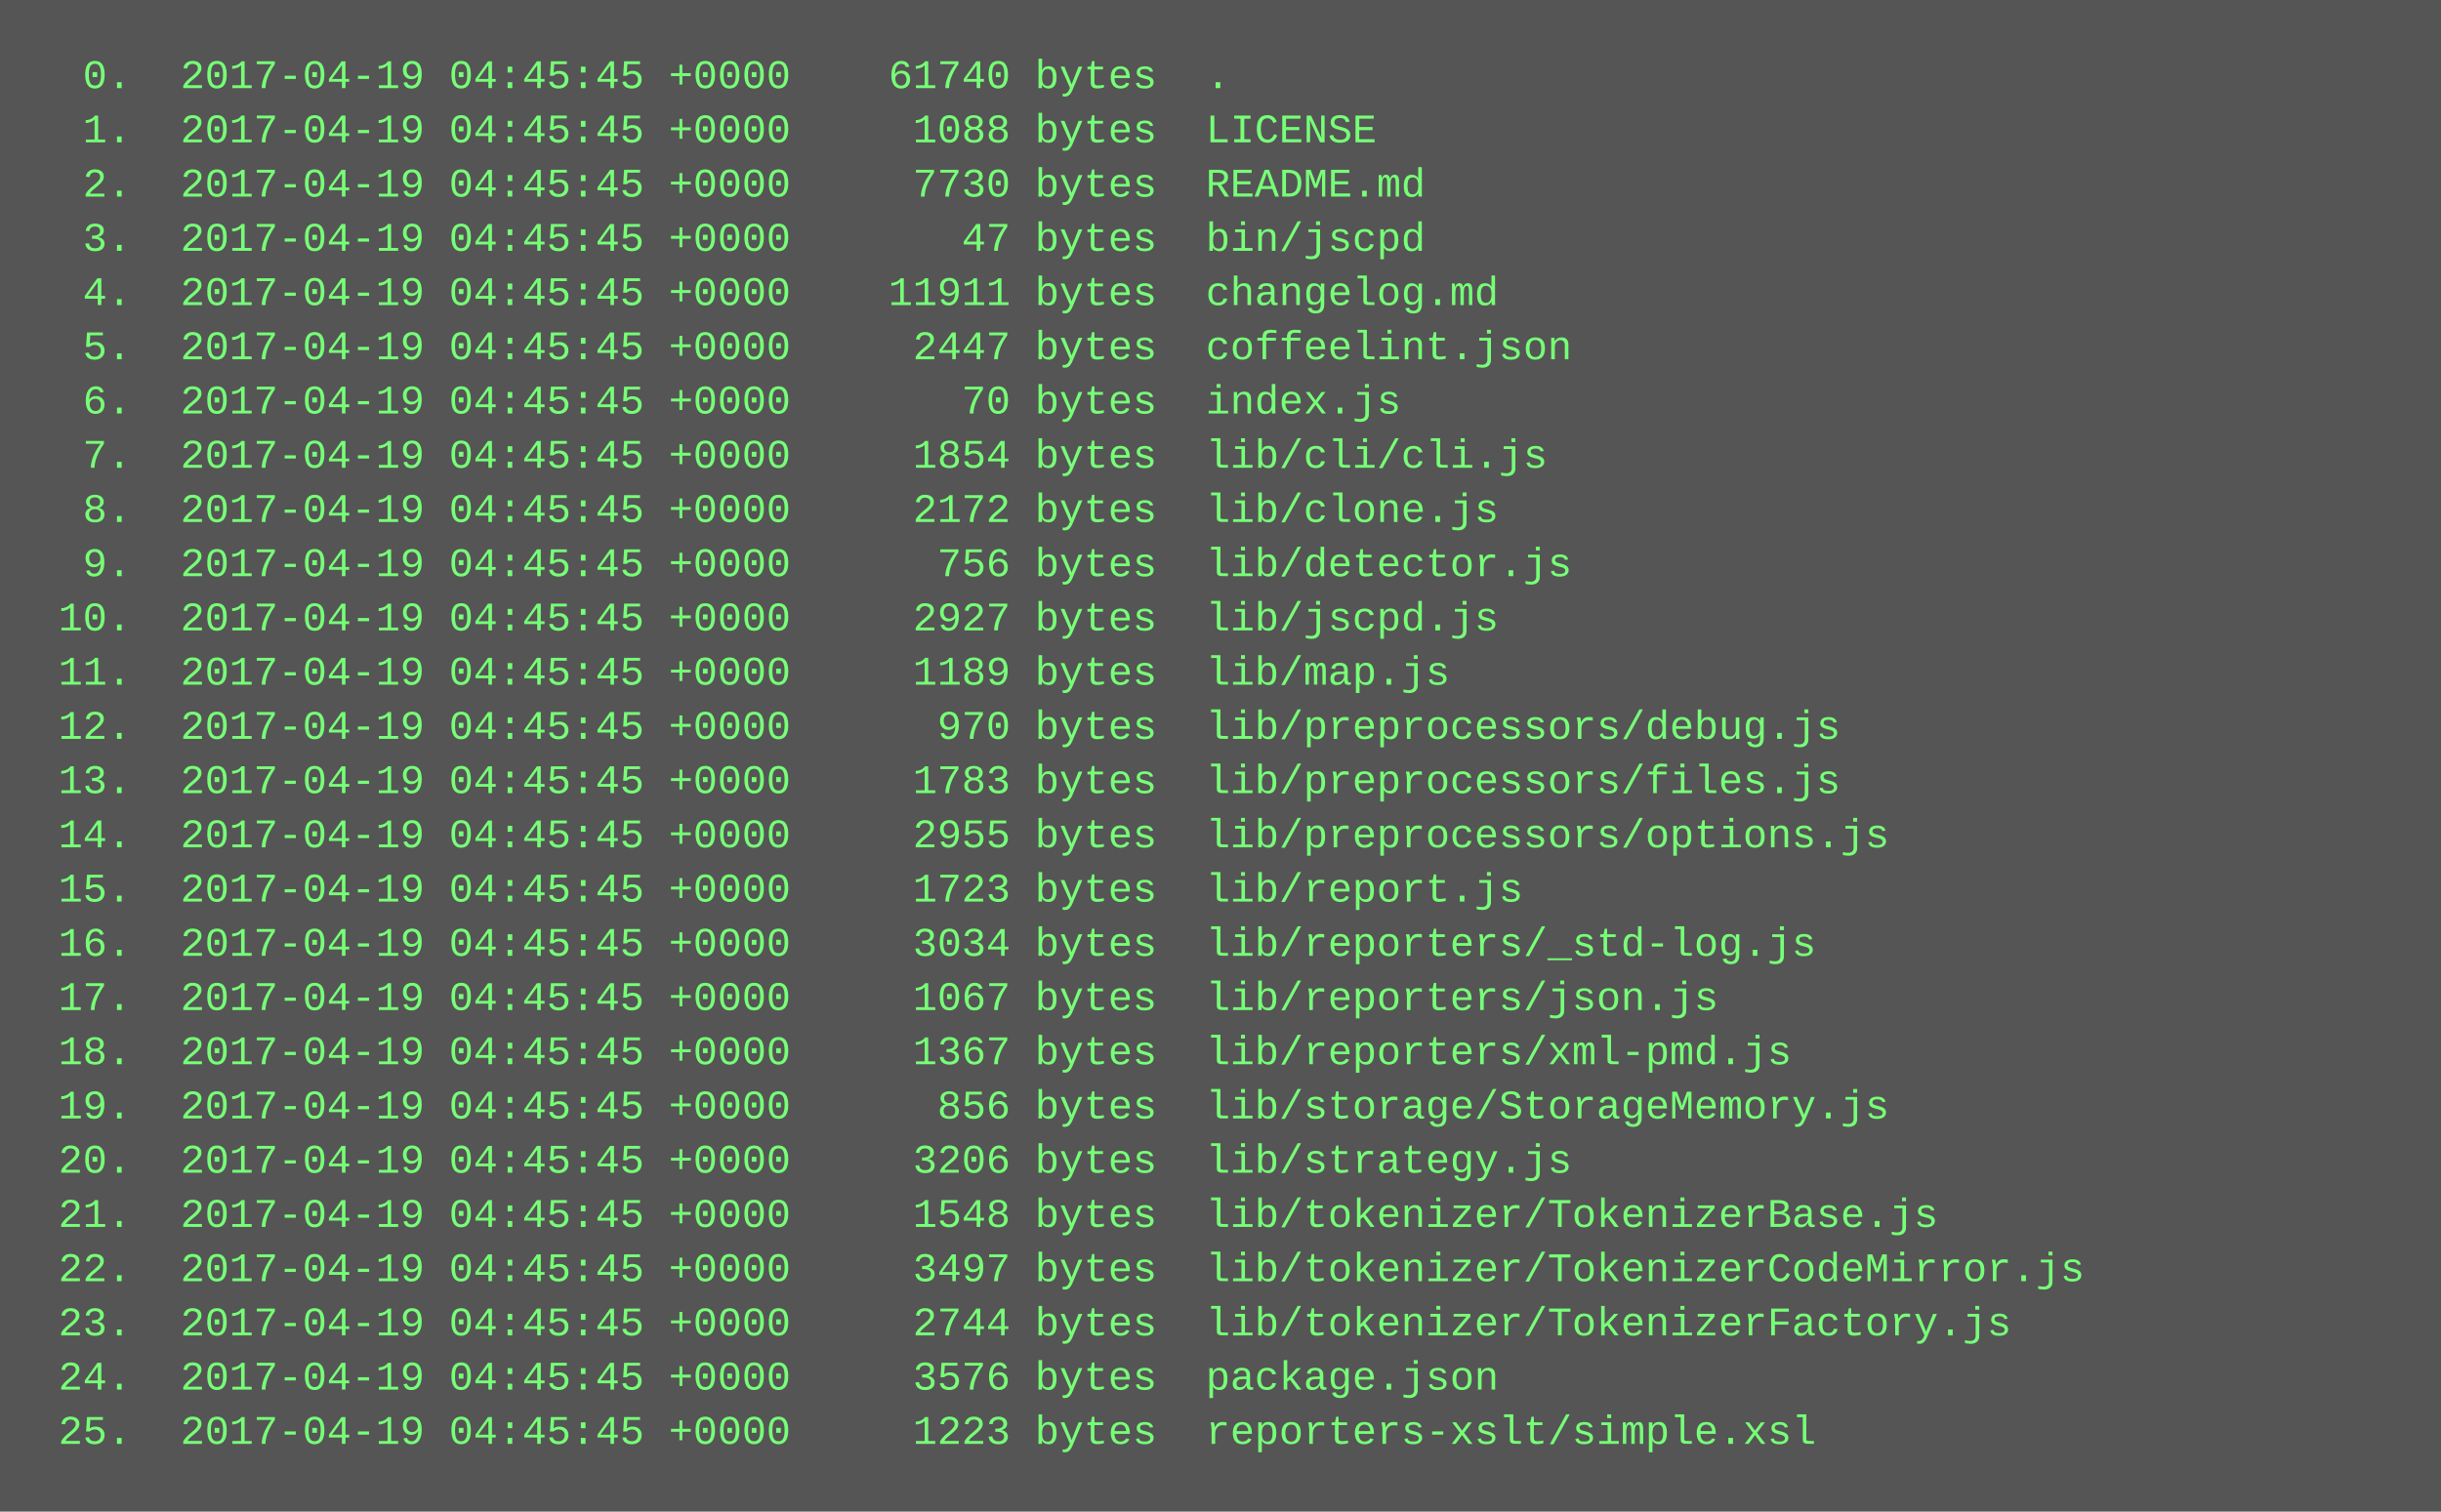
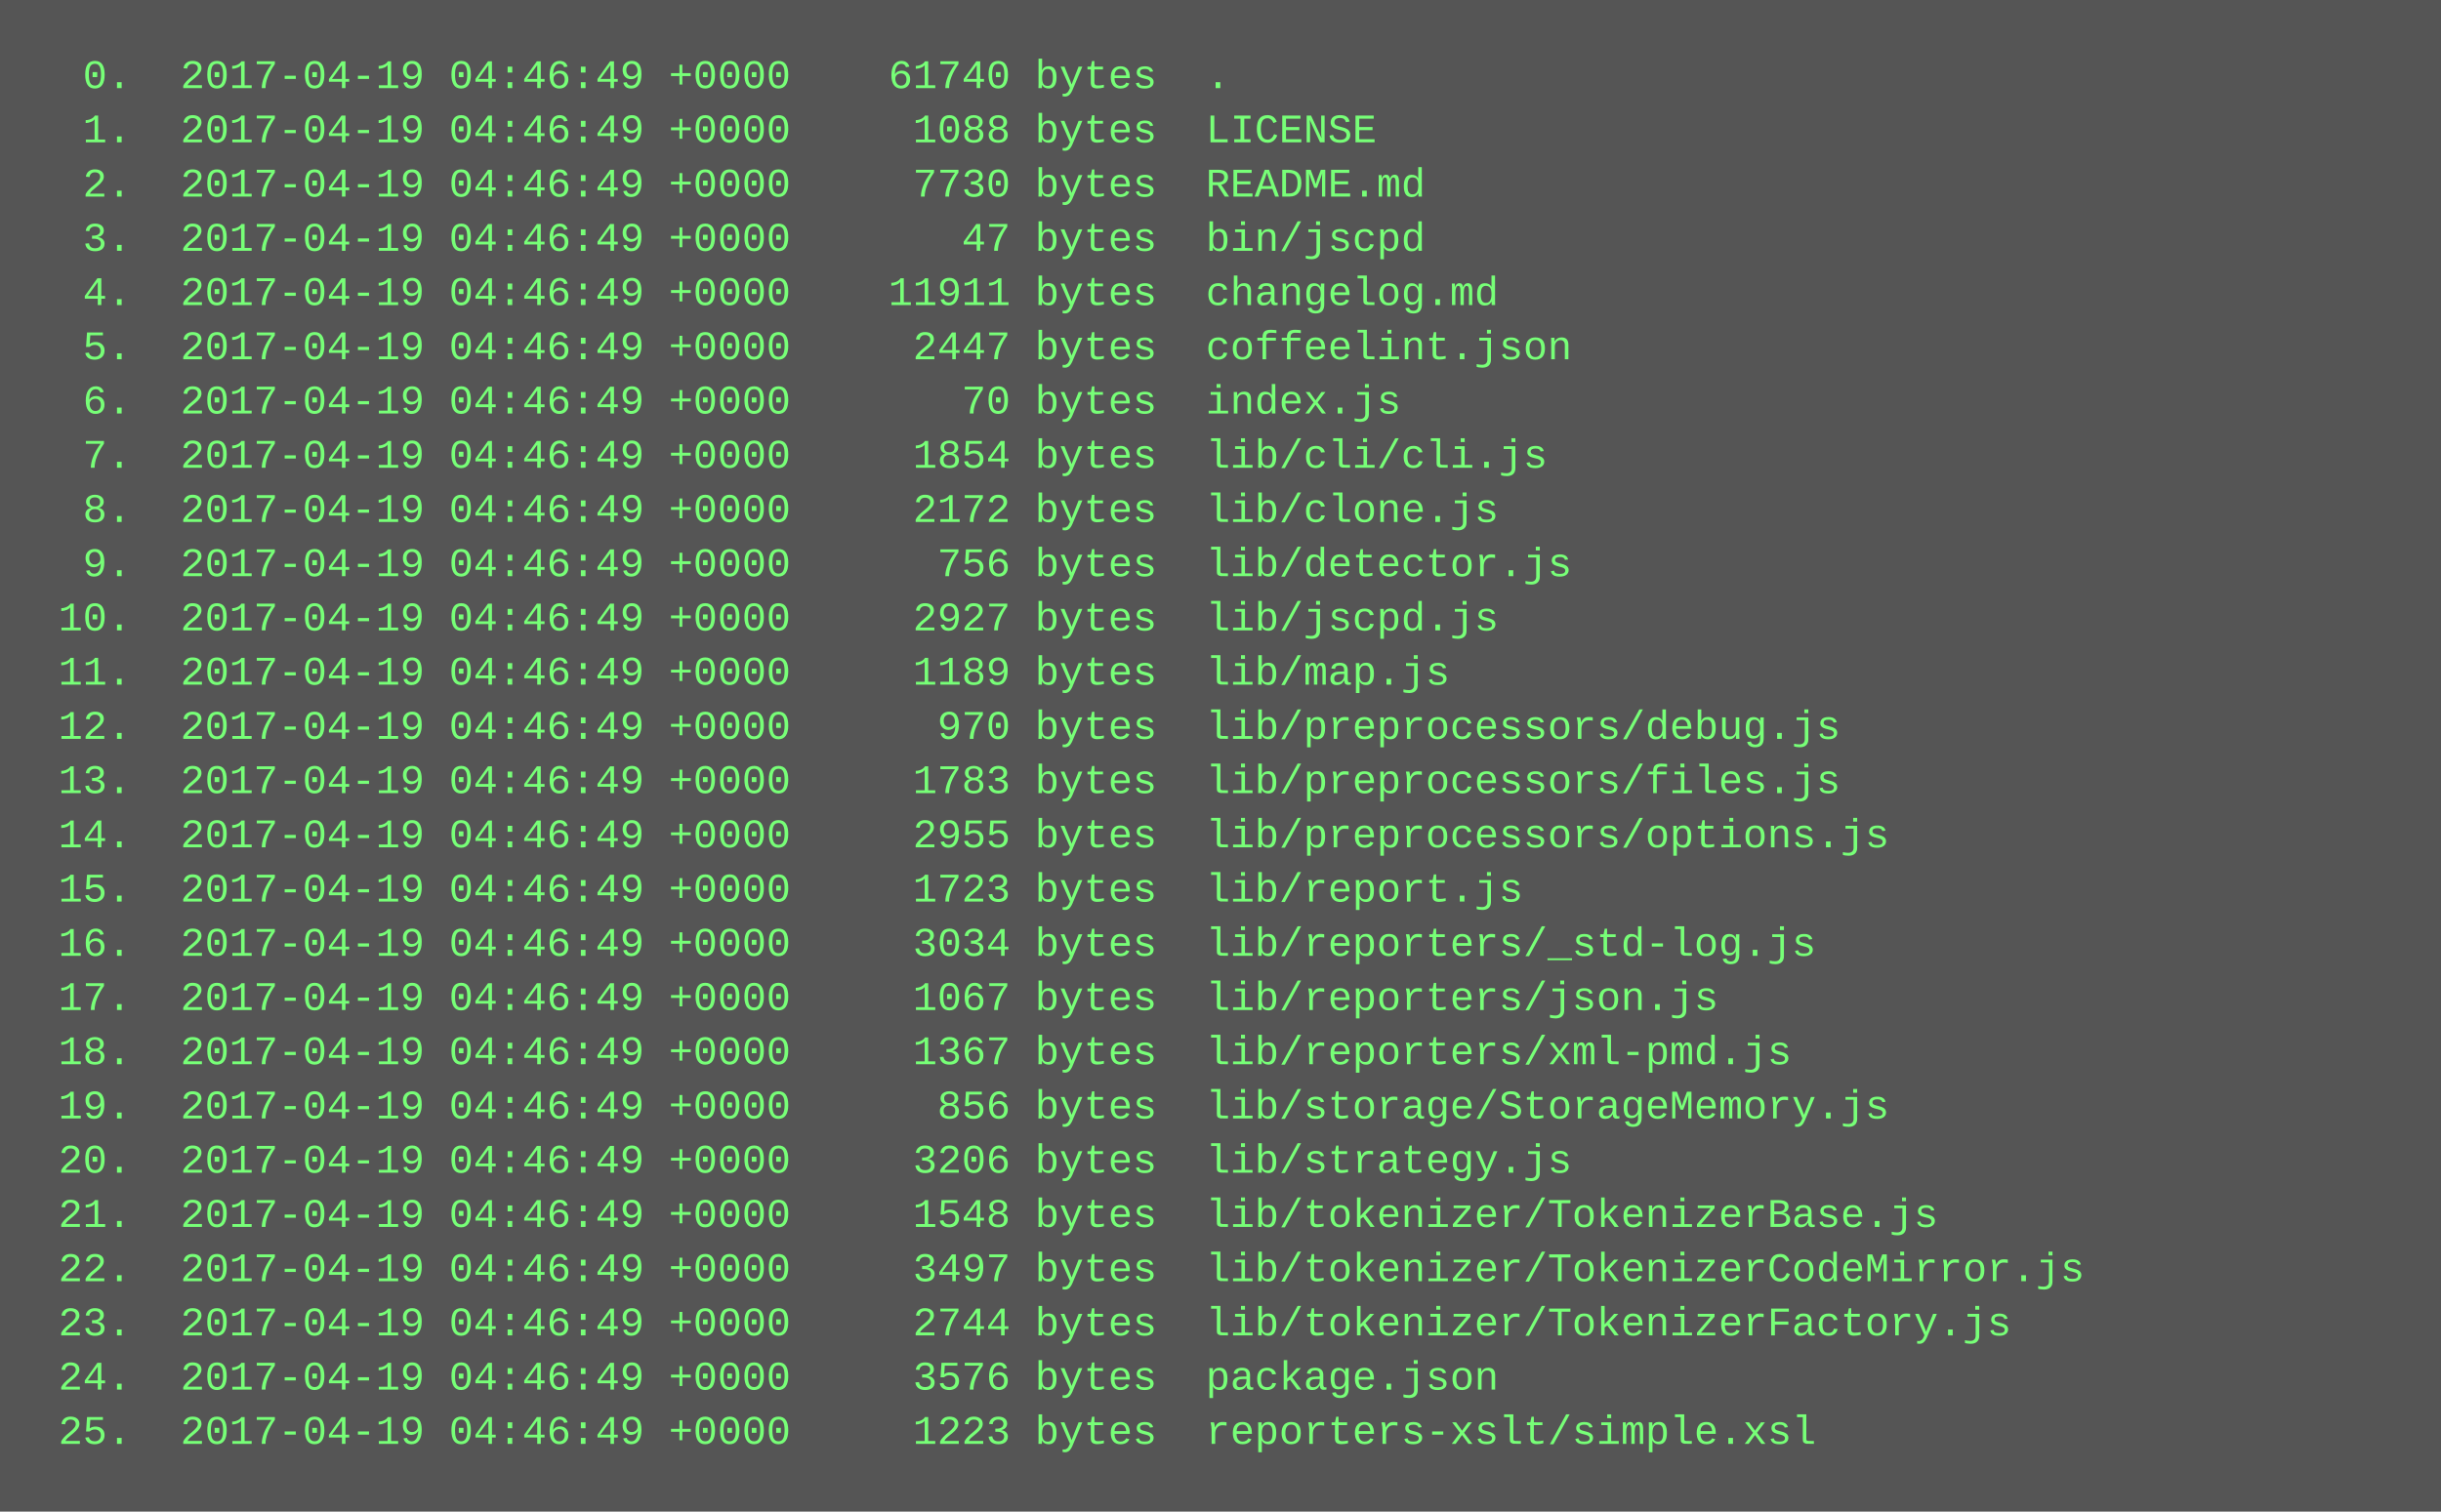
<svg xmlns="http://www.w3.org/2000/svg" height="446" width="720">
  <rect height="446" fill="#555" width="720" />
  <text fill="#7f7" font-family="Courier New" font-size="12" xml:space="preserve">
-     <tspan x="10" y="26">  0.  2017-04-19 04:45:45 +0000    61740 bytes  .</tspan>
-     <tspan x="10" y="42">  1.  2017-04-19 04:45:45 +0000     1088 bytes  LICENSE</tspan>
-     <tspan x="10" y="58">  2.  2017-04-19 04:45:45 +0000     7730 bytes  README.md</tspan>
-     <tspan x="10" y="74">  3.  2017-04-19 04:45:45 +0000       47 bytes  bin/jscpd</tspan>
-     <tspan x="10" y="90">  4.  2017-04-19 04:45:45 +0000    11911 bytes  changelog.md</tspan>
-     <tspan x="10" y="106">  5.  2017-04-19 04:45:45 +0000     2447 bytes  coffeelint.json</tspan>
-     <tspan x="10" y="122">  6.  2017-04-19 04:45:45 +0000       70 bytes  index.js</tspan>
-     <tspan x="10" y="138">  7.  2017-04-19 04:45:45 +0000     1854 bytes  lib/cli/cli.js</tspan>
-     <tspan x="10" y="154">  8.  2017-04-19 04:45:45 +0000     2172 bytes  lib/clone.js</tspan>
-     <tspan x="10" y="170">  9.  2017-04-19 04:45:45 +0000      756 bytes  lib/detector.js</tspan>
-     <tspan x="10" y="186"> 10.  2017-04-19 04:45:45 +0000     2927 bytes  lib/jscpd.js</tspan>
-     <tspan x="10" y="202"> 11.  2017-04-19 04:45:45 +0000     1189 bytes  lib/map.js</tspan>
-     <tspan x="10" y="218"> 12.  2017-04-19 04:45:45 +0000      970 bytes  lib/preprocessors/debug.js</tspan>
-     <tspan x="10" y="234"> 13.  2017-04-19 04:45:45 +0000     1783 bytes  lib/preprocessors/files.js</tspan>
-     <tspan x="10" y="250"> 14.  2017-04-19 04:45:45 +0000     2955 bytes  lib/preprocessors/options.js</tspan>
-     <tspan x="10" y="266"> 15.  2017-04-19 04:45:45 +0000     1723 bytes  lib/report.js</tspan>
-     <tspan x="10" y="282"> 16.  2017-04-19 04:45:45 +0000     3034 bytes  lib/reporters/_std-log.js</tspan>
-     <tspan x="10" y="298"> 17.  2017-04-19 04:45:45 +0000     1067 bytes  lib/reporters/json.js</tspan>
-     <tspan x="10" y="314"> 18.  2017-04-19 04:45:45 +0000     1367 bytes  lib/reporters/xml-pmd.js</tspan>
-     <tspan x="10" y="330"> 19.  2017-04-19 04:45:45 +0000      856 bytes  lib/storage/StorageMemory.js</tspan>
-     <tspan x="10" y="346"> 20.  2017-04-19 04:45:45 +0000     3206 bytes  lib/strategy.js</tspan>
-     <tspan x="10" y="362"> 21.  2017-04-19 04:45:45 +0000     1548 bytes  lib/tokenizer/TokenizerBase.js</tspan>
-     <tspan x="10" y="378"> 22.  2017-04-19 04:45:45 +0000     3497 bytes  lib/tokenizer/TokenizerCodeMirror.js</tspan>
-     <tspan x="10" y="394"> 23.  2017-04-19 04:45:45 +0000     2744 bytes  lib/tokenizer/TokenizerFactory.js</tspan>
-     <tspan x="10" y="410"> 24.  2017-04-19 04:45:45 +0000     3576 bytes  package.json</tspan>
-     <tspan x="10" y="426"> 25.  2017-04-19 04:45:45 +0000     1223 bytes  reporters-xslt/simple.xsl</tspan>
+     <tspan x="10" y="26">  0.  2017-04-19 04:46:49 +0000    61740 bytes  .</tspan>
+     <tspan x="10" y="42">  1.  2017-04-19 04:46:49 +0000     1088 bytes  LICENSE</tspan>
+     <tspan x="10" y="58">  2.  2017-04-19 04:46:49 +0000     7730 bytes  README.md</tspan>
+     <tspan x="10" y="74">  3.  2017-04-19 04:46:49 +0000       47 bytes  bin/jscpd</tspan>
+     <tspan x="10" y="90">  4.  2017-04-19 04:46:49 +0000    11911 bytes  changelog.md</tspan>
+     <tspan x="10" y="106">  5.  2017-04-19 04:46:49 +0000     2447 bytes  coffeelint.json</tspan>
+     <tspan x="10" y="122">  6.  2017-04-19 04:46:49 +0000       70 bytes  index.js</tspan>
+     <tspan x="10" y="138">  7.  2017-04-19 04:46:49 +0000     1854 bytes  lib/cli/cli.js</tspan>
+     <tspan x="10" y="154">  8.  2017-04-19 04:46:49 +0000     2172 bytes  lib/clone.js</tspan>
+     <tspan x="10" y="170">  9.  2017-04-19 04:46:49 +0000      756 bytes  lib/detector.js</tspan>
+     <tspan x="10" y="186"> 10.  2017-04-19 04:46:49 +0000     2927 bytes  lib/jscpd.js</tspan>
+     <tspan x="10" y="202"> 11.  2017-04-19 04:46:49 +0000     1189 bytes  lib/map.js</tspan>
+     <tspan x="10" y="218"> 12.  2017-04-19 04:46:49 +0000      970 bytes  lib/preprocessors/debug.js</tspan>
+     <tspan x="10" y="234"> 13.  2017-04-19 04:46:49 +0000     1783 bytes  lib/preprocessors/files.js</tspan>
+     <tspan x="10" y="250"> 14.  2017-04-19 04:46:49 +0000     2955 bytes  lib/preprocessors/options.js</tspan>
+     <tspan x="10" y="266"> 15.  2017-04-19 04:46:49 +0000     1723 bytes  lib/report.js</tspan>
+     <tspan x="10" y="282"> 16.  2017-04-19 04:46:49 +0000     3034 bytes  lib/reporters/_std-log.js</tspan>
+     <tspan x="10" y="298"> 17.  2017-04-19 04:46:49 +0000     1067 bytes  lib/reporters/json.js</tspan>
+     <tspan x="10" y="314"> 18.  2017-04-19 04:46:49 +0000     1367 bytes  lib/reporters/xml-pmd.js</tspan>
+     <tspan x="10" y="330"> 19.  2017-04-19 04:46:49 +0000      856 bytes  lib/storage/StorageMemory.js</tspan>
+     <tspan x="10" y="346"> 20.  2017-04-19 04:46:49 +0000     3206 bytes  lib/strategy.js</tspan>
+     <tspan x="10" y="362"> 21.  2017-04-19 04:46:49 +0000     1548 bytes  lib/tokenizer/TokenizerBase.js</tspan>
+     <tspan x="10" y="378"> 22.  2017-04-19 04:46:49 +0000     3497 bytes  lib/tokenizer/TokenizerCodeMirror.js</tspan>
+     <tspan x="10" y="394"> 23.  2017-04-19 04:46:49 +0000     2744 bytes  lib/tokenizer/TokenizerFactory.js</tspan>
+     <tspan x="10" y="410"> 24.  2017-04-19 04:46:49 +0000     3576 bytes  package.json</tspan>
+     <tspan x="10" y="426"> 25.  2017-04-19 04:46:49 +0000     1223 bytes  reporters-xslt/simple.xsl</tspan>
  </text>
</svg>
